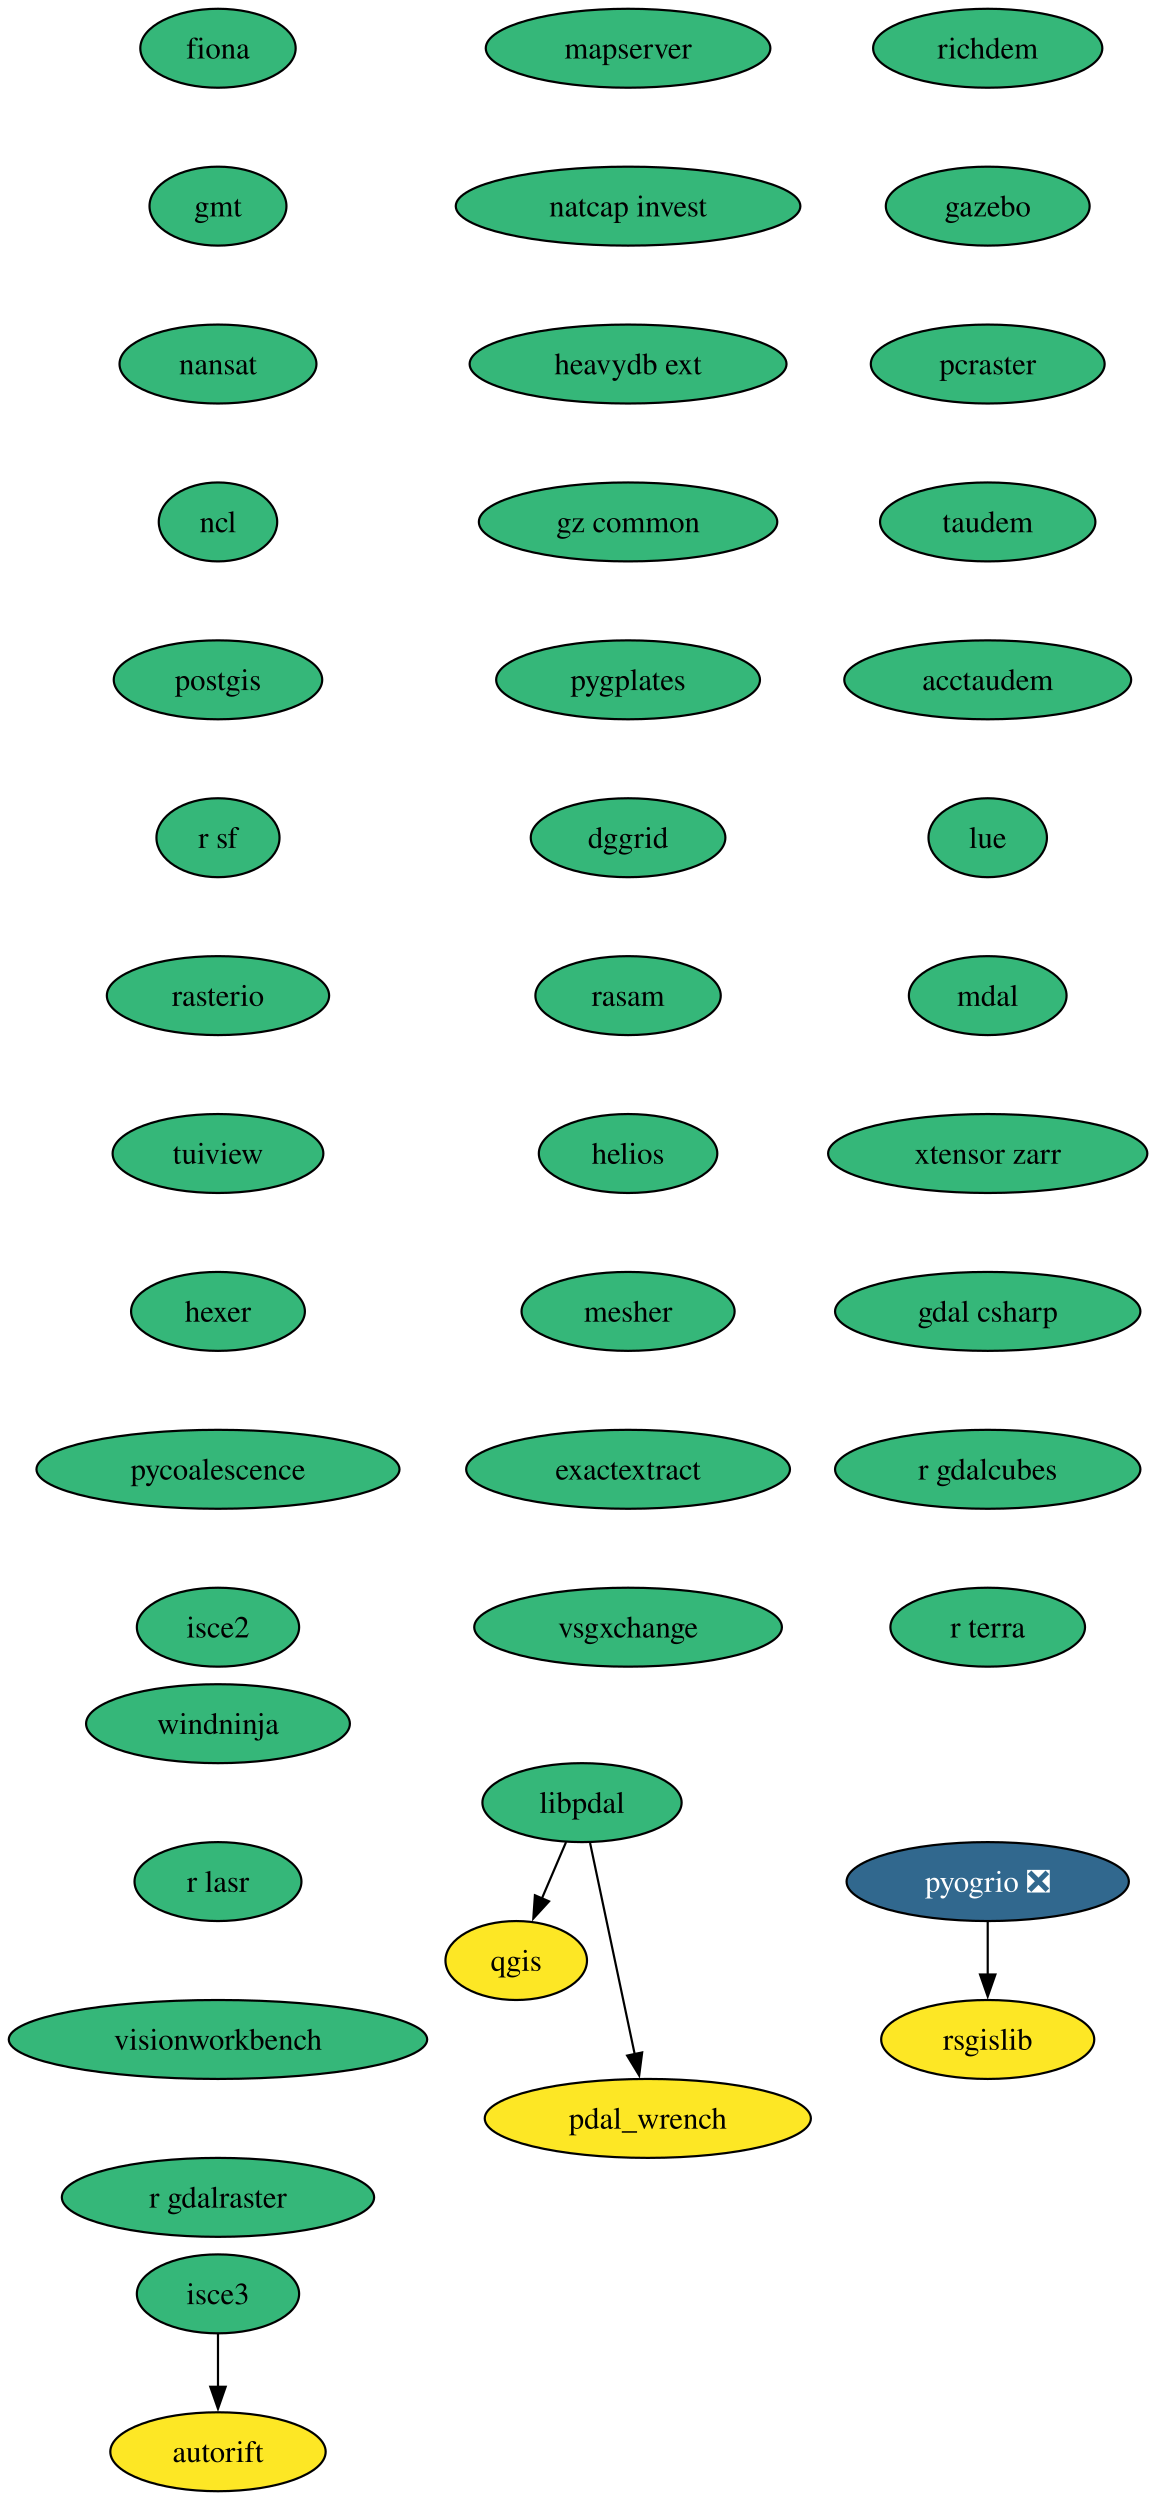
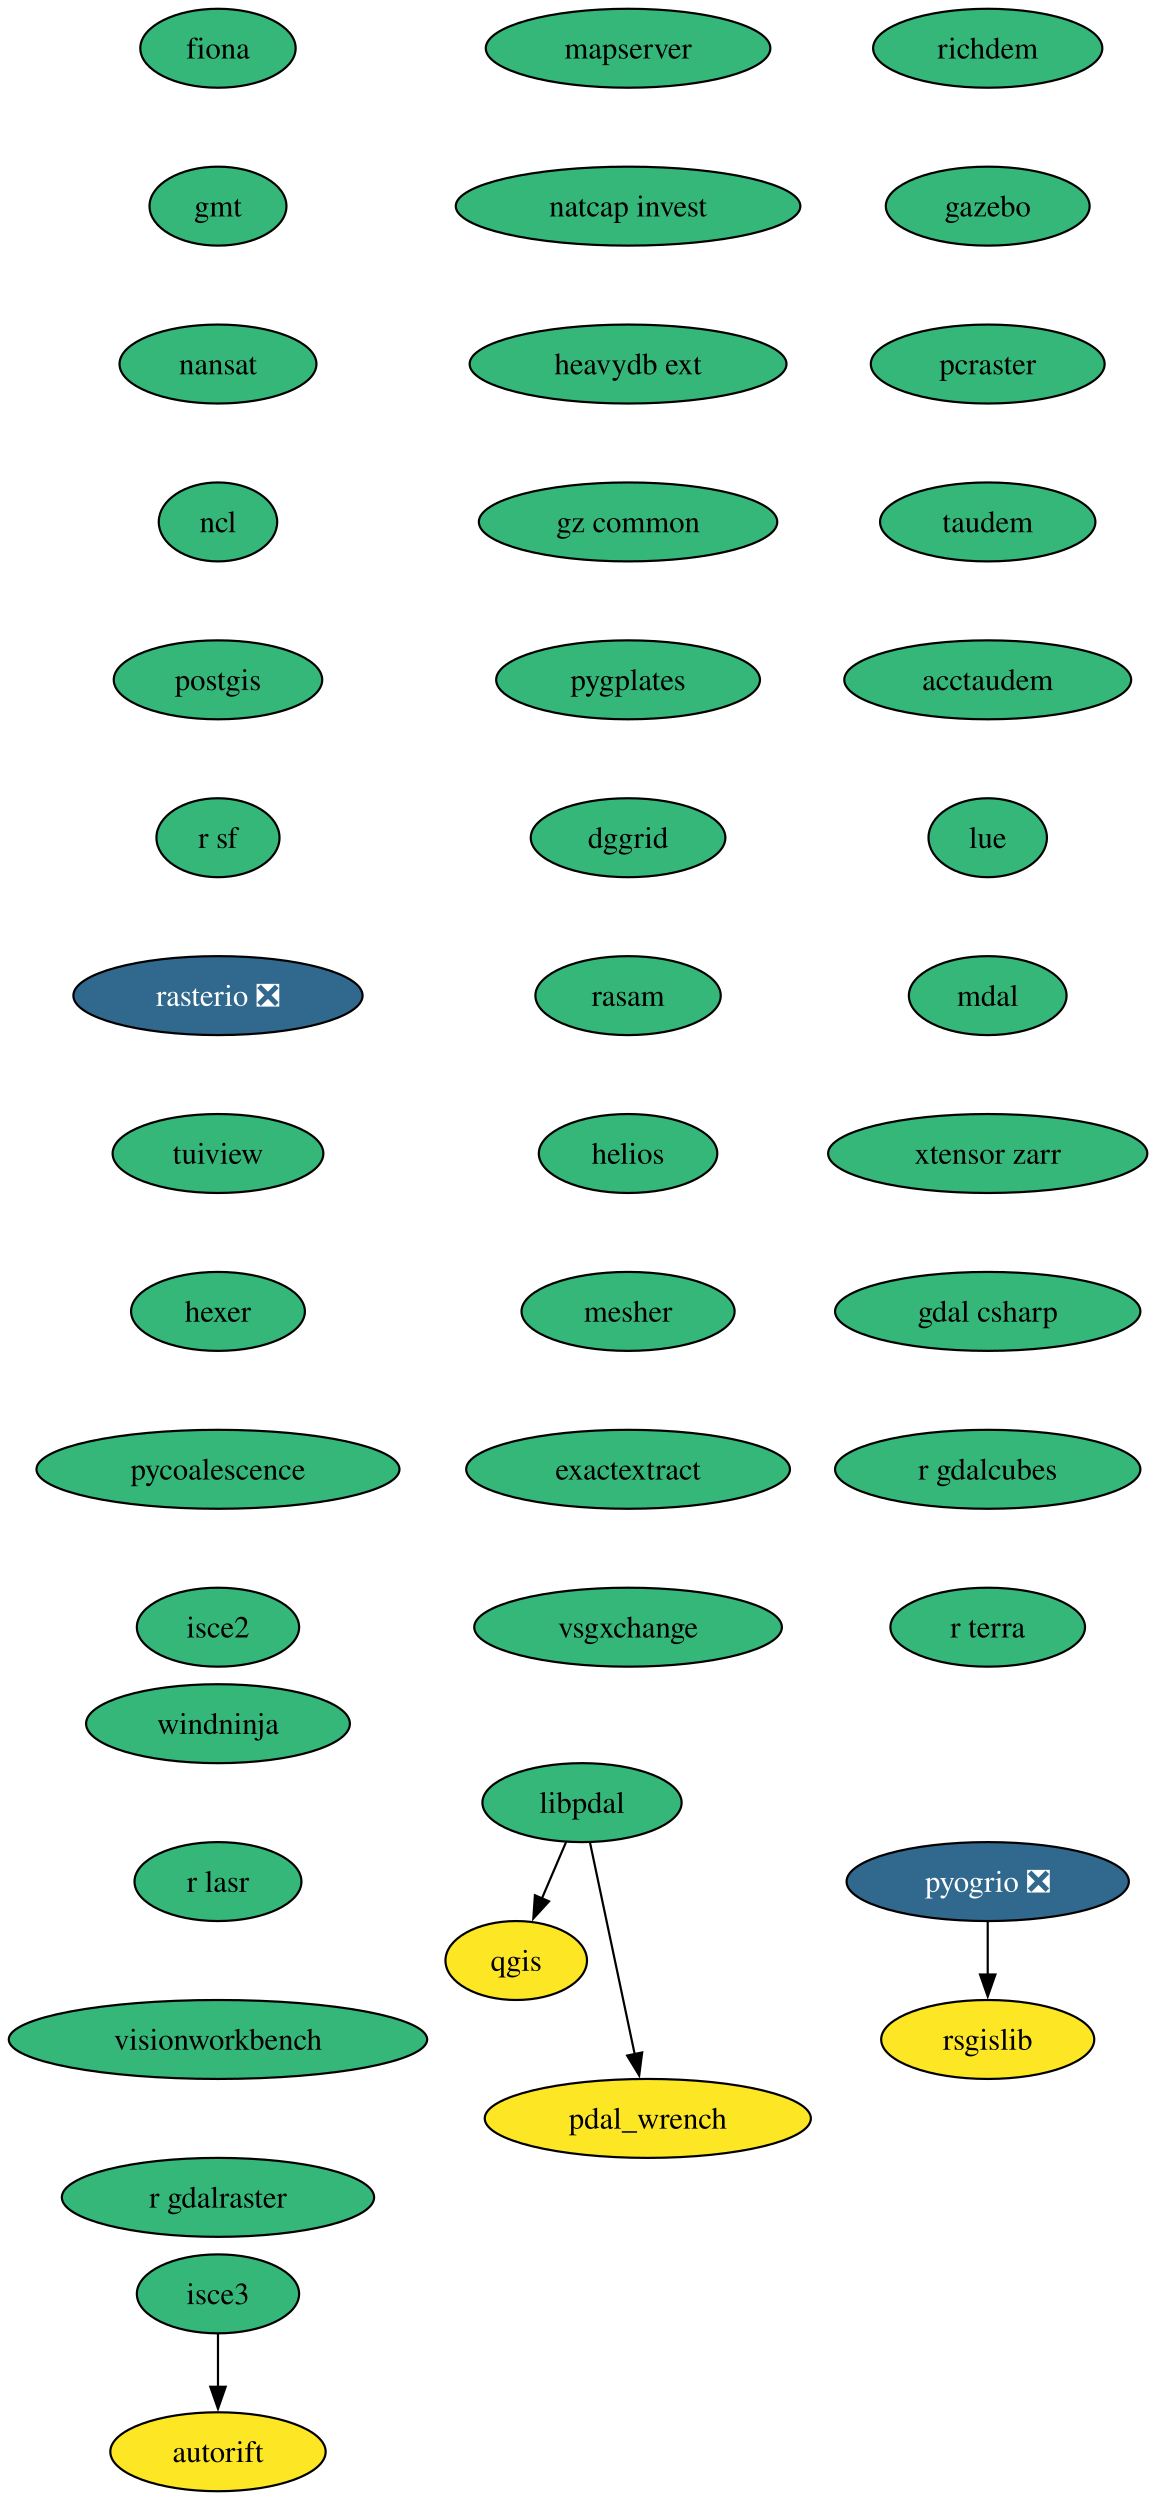
<svg xmlns="http://www.w3.org/2000/svg" xmlns:xlink="http://www.w3.org/1999/xlink" width="527pt" height="1140pt" viewBox="0.00 0.00 527.00 1140.00">
  <g id="graph0" class="graph" transform="scale(1 1) rotate(0) translate(4 1136)">
    <polygon fill="white" stroke="none" points="-4,4 -4,-1136 523.18,-1136 523.18,4 -4,4" />
    <g id="node1" class="node">
      <g id="a_node1">
        <a xlink:href="https://github.com/conda-forge/fiona-feedstock" xlink:title="fiona">
          <ellipse fill="#35b779" stroke="black" cx="95.4" cy="-1114" rx="35.42" ry="18" />
          <text xml:space="preserve" text-anchor="middle" x="95.4" y="-1109.33" font-family="Times,serif" font-size="14.00">fiona</text>
        </a>
      </g>
    </g>
    <g id="node2" class="node">
      <g id="a_node2">
        <a xlink:href="https://github.com/conda-forge/gmt-feedstock" xlink:title="gmt">
          <ellipse fill="#35b779" stroke="black" cx="95.4" cy="-1042" rx="31.22" ry="18" />
          <text xml:space="preserve" text-anchor="middle" x="95.4" y="-1037.33" font-family="Times,serif" font-size="14.00">gmt</text>
        </a>
      </g>
    </g>
    <g id="node3" class="node">
      <g id="a_node3">
        <a xlink:href="https://github.com/conda-forge/nansat-feedstock" xlink:title="nansat">
          <ellipse fill="#35b779" stroke="black" cx="95.4" cy="-970" rx="44.9" ry="18" />
          <text xml:space="preserve" text-anchor="middle" x="95.4" y="-965.33" font-family="Times,serif" font-size="14.00">nansat</text>
        </a>
      </g>
    </g>
    <g id="node4" class="node">
      <g id="a_node4">
        <a xlink:href="https://github.com/conda-forge/ncl-feedstock" xlink:title="ncl">
          <ellipse fill="#35b779" stroke="black" cx="95.4" cy="-898" rx="27" ry="18" />
          <text xml:space="preserve" text-anchor="middle" x="95.4" y="-893.33" font-family="Times,serif" font-size="14.00">ncl</text>
        </a>
      </g>
    </g>
    <g id="node5" class="node">
      <g id="a_node5">
        <a xlink:href="https://github.com/conda-forge/postgis-feedstock" xlink:title="postgis">
          <ellipse fill="#35b779" stroke="black" cx="95.4" cy="-826" rx="47.53" ry="18" />
          <text xml:space="preserve" text-anchor="middle" x="95.4" y="-821.33" font-family="Times,serif" font-size="14.00">postgis</text>
        </a>
      </g>
    </g>
    <g id="node6" class="node">
      <g id="a_node6">
        <a xlink:href="https://github.com/conda-forge/r-sf-feedstock" xlink:title="r sf">
          <ellipse fill="#35b779" stroke="black" cx="95.4" cy="-754" rx="28.06" ry="18" />
          <text xml:space="preserve" text-anchor="middle" x="95.4" y="-749.33" font-family="Times,serif" font-size="14.00">r sf</text>
        </a>
      </g>
    </g>
    <g id="node8" class="node">
      <g id="a_node8">
-         <a xlink:href="https://github.com/conda-forge/rasterio-feedstock" xlink:title="rasterio">
-           <ellipse fill="#35b779" stroke="black" cx="95.4" cy="-682" rx="50.68" ry="18" />
-           <text xml:space="preserve" text-anchor="middle" x="95.4" y="-677.33" font-family="Times,serif" font-size="14.00">rasterio</text>
+         <a xlink:href="https://github.com/conda-forge/rasterio-feedstock/pull/335" xlink:title="rasterio ❎">
+           <ellipse fill="#31688e" stroke="black" cx="95.4" cy="-682" rx="65.94" ry="18" />
+           <text xml:space="preserve" text-anchor="middle" x="95.4" y="-677.33" font-family="Times,serif" font-size="14.00" fill="white">rasterio ❎</text>
        </a>
      </g>
    </g>
    <g id="node7" class="node">
      <g id="a_node7">
        <a xlink:href="https://github.com/conda-forge/qgis-feedstock" xlink:title="qgis">
          <ellipse fill="#fde725" stroke="black" cx="231.4" cy="-242" rx="32.27" ry="18" />
          <text xml:space="preserve" text-anchor="middle" x="231.4" y="-237.32" font-family="Times,serif" font-size="14.00">qgis</text>
        </a>
      </g>
    </g>
    <g id="node9" class="node">
      <g id="a_node9">
        <a xlink:href="https://github.com/conda-forge/tuiview-feedstock" xlink:title="tuiview">
          <ellipse fill="#35b779" stroke="black" cx="95.4" cy="-610" rx="48.05" ry="18" />
          <text xml:space="preserve" text-anchor="middle" x="95.4" y="-605.33" font-family="Times,serif" font-size="14.00">tuiview</text>
        </a>
      </g>
    </g>
    <g id="node11" class="node">
      <g id="a_node11">
        <a xlink:href="https://github.com/conda-forge/hexer-feedstock" xlink:title="hexer">
          <ellipse fill="#35b779" stroke="black" cx="95.4" cy="-538" rx="39.63" ry="18" />
          <text xml:space="preserve" text-anchor="middle" x="95.4" y="-533.33" font-family="Times,serif" font-size="14.00">hexer</text>
        </a>
      </g>
    </g>
    <g id="node10" class="node">
      <g id="a_node10">
        <a xlink:href="https://github.com/conda-forge/rsgislib-feedstock" xlink:title="rsgislib">
          <ellipse fill="#fde725" stroke="black" cx="446.4" cy="-206" rx="48.58" ry="18" />
          <text xml:space="preserve" text-anchor="middle" x="446.4" y="-201.32" font-family="Times,serif" font-size="14.00">rsgislib</text>
        </a>
      </g>
    </g>
    <g id="node12" class="node">
      <g id="a_node12">
        <a xlink:href="https://github.com/conda-forge/pycoalescence-feedstock" xlink:title="pycoalescence">
          <ellipse fill="#35b779" stroke="black" cx="95.4" cy="-466" rx="82.77" ry="18" />
          <text xml:space="preserve" text-anchor="middle" x="95.4" y="-461.32" font-family="Times,serif" font-size="14.00">pycoalescence</text>
        </a>
      </g>
    </g>
    <g id="node13" class="node">
      <g id="a_node13">
        <a xlink:href="https://github.com/conda-forge/isce2-feedstock" xlink:title="isce2">
          <ellipse fill="#35b779" stroke="black" cx="95.4" cy="-394" rx="37" ry="18" />
          <text xml:space="preserve" text-anchor="middle" x="95.4" y="-389.32" font-family="Times,serif" font-size="14.00">isce2</text>
        </a>
      </g>
    </g>
    <g id="node14" class="node">
      <g id="a_node14">
        <a xlink:href="https://github.com/conda-forge/richdem-feedstock" xlink:title="richdem">
          <ellipse fill="#35b779" stroke="black" cx="446.4" cy="-1114" rx="52.26" ry="18" />
          <text xml:space="preserve" text-anchor="middle" x="446.4" y="-1109.33" font-family="Times,serif" font-size="14.00">richdem</text>
        </a>
      </g>
    </g>
    <g id="node15" class="node">
      <g id="a_node15">
        <a xlink:href="https://github.com/conda-forge/gazebo-feedstock" xlink:title="gazebo">
          <ellipse fill="#35b779" stroke="black" cx="446.4" cy="-1042" rx="46.47" ry="18" />
          <text xml:space="preserve" text-anchor="middle" x="446.4" y="-1037.33" font-family="Times,serif" font-size="14.00">gazebo</text>
        </a>
      </g>
    </g>
    <g id="node17" class="node">
      <g id="a_node17">
        <a xlink:href="https://github.com/conda-forge/pcraster-feedstock" xlink:title="pcraster">
          <ellipse fill="#35b779" stroke="black" cx="446.4" cy="-970" rx="53.31" ry="18" />
          <text xml:space="preserve" text-anchor="middle" x="446.4" y="-965.33" font-family="Times,serif" font-size="14.00">pcraster</text>
        </a>
      </g>
    </g>
    <g id="node16" class="node">
      <g id="a_node16">
        <a xlink:href="https://github.com/conda-forge/autorift-feedstock" xlink:title="autorift">
          <ellipse fill="#fde725" stroke="black" cx="95.4" cy="-18" rx="49.1" ry="18" />
          <text xml:space="preserve" text-anchor="middle" x="95.4" y="-13.32" font-family="Times,serif" font-size="14.00">autorift</text>
        </a>
      </g>
    </g>
    <g id="node18" class="node">
      <g id="a_node18">
        <a xlink:href="https://github.com/conda-forge/taudem-feedstock" xlink:title="taudem">
          <ellipse fill="#35b779" stroke="black" cx="446.4" cy="-898" rx="49.1" ry="18" />
          <text xml:space="preserve" text-anchor="middle" x="446.4" y="-893.33" font-family="Times,serif" font-size="14.00">taudem</text>
        </a>
      </g>
    </g>
    <g id="node20" class="node">
      <g id="a_node20">
        <a xlink:href="https://github.com/conda-forge/acctaudem-feedstock" xlink:title="acctaudem">
          <ellipse fill="#35b779" stroke="black" cx="446.4" cy="-826" rx="65.41" ry="18" />
          <text xml:space="preserve" text-anchor="middle" x="446.4" y="-821.33" font-family="Times,serif" font-size="14.00">acctaudem</text>
        </a>
      </g>
    </g>
    <g id="node19" class="node">
      <g id="a_node19">
        <a xlink:href="https://github.com/conda-forge/pyogrio-feedstock/pull/59" xlink:title="pyogrio ❎">
          <ellipse fill="#31688e" stroke="black" cx="446.4" cy="-278" rx="64.36" ry="18" />
          <text xml:space="preserve" text-anchor="middle" x="446.4" y="-273.32" font-family="Times,serif" font-size="14.00" fill="white">pyogrio ❎</text>
        </a>
      </g>
    </g>
    <g id="edge14" class="edge">
      <path fill="none" stroke="black" d="M446.4,-259.7C446.4,-252.41 446.4,-243.73 446.4,-235.54" />
      <polygon fill="black" stroke="black" points="449.9,-235.62 446.4,-225.62 442.9,-235.62 449.9,-235.62" />
    </g>
    <g id="node21" class="node">
      <g id="a_node21">
        <a xlink:href="https://github.com/conda-forge/lue-feedstock" xlink:title="lue">
          <ellipse fill="#35b779" stroke="black" cx="446.4" cy="-754" rx="27" ry="18" />
          <text xml:space="preserve" text-anchor="middle" x="446.4" y="-749.33" font-family="Times,serif" font-size="14.00">lue</text>
        </a>
      </g>
    </g>
    <g id="node22" class="node">
      <g id="a_node22">
        <a xlink:href="https://github.com/conda-forge/mdal-feedstock" xlink:title="mdal">
          <ellipse fill="#35b779" stroke="black" cx="446.4" cy="-682" rx="35.95" ry="18" />
          <text xml:space="preserve" text-anchor="middle" x="446.4" y="-677.33" font-family="Times,serif" font-size="14.00">mdal</text>
        </a>
      </g>
    </g>
    <g id="node23" class="node">
      <g id="a_node23">
        <a xlink:href="https://github.com/conda-forge/xtensor-zarr-feedstock" xlink:title="xtensor zarr">
          <ellipse fill="#35b779" stroke="black" cx="446.4" cy="-610" rx="72.78" ry="18" />
          <text xml:space="preserve" text-anchor="middle" x="446.4" y="-605.33" font-family="Times,serif" font-size="14.00">xtensor zarr</text>
        </a>
      </g>
    </g>
    <g id="node25" class="node">
      <g id="a_node25">
        <a xlink:href="https://github.com/conda-forge/gdal-csharp-feedstock" xlink:title="gdal csharp">
          <ellipse fill="#35b779" stroke="black" cx="446.4" cy="-538" rx="69.62" ry="18" />
          <text xml:space="preserve" text-anchor="middle" x="446.4" y="-533.33" font-family="Times,serif" font-size="14.00">gdal csharp</text>
        </a>
      </g>
    </g>
    <g id="node24" class="node">
      <g id="a_node24">
        <a xlink:href="https://github.com/conda-forge/isce3-feedstock" xlink:title="isce3">
          <ellipse fill="#35b779" stroke="black" cx="95.4" cy="-90" rx="37" ry="18" />
          <text xml:space="preserve" text-anchor="middle" x="95.4" y="-85.33" font-family="Times,serif" font-size="14.00">isce3</text>
        </a>
      </g>
    </g>
    <g id="edge19" class="edge">
      <path fill="none" stroke="black" d="M95.4,-71.7C95.4,-64.41 95.4,-55.73 95.4,-47.54" />
      <polygon fill="black" stroke="black" points="98.9,-47.62 95.4,-37.62 91.9,-47.62 98.9,-47.62" />
    </g>
    <g id="node26" class="node">
      <g id="a_node26">
        <a xlink:href="https://github.com/conda-forge/r-gdalcubes-feedstock" xlink:title="r gdalcubes">
          <ellipse fill="#35b779" stroke="black" cx="446.4" cy="-466" rx="69.62" ry="18" />
          <text xml:space="preserve" text-anchor="middle" x="446.4" y="-461.32" font-family="Times,serif" font-size="14.00">r gdalcubes</text>
        </a>
      </g>
    </g>
    <g id="node27" class="node">
      <g id="a_node27">
        <a xlink:href="https://github.com/conda-forge/r-terra-feedstock" xlink:title="r terra">
          <ellipse fill="#35b779" stroke="black" cx="446.4" cy="-394" rx="44.37" ry="18" />
          <text xml:space="preserve" text-anchor="middle" x="446.4" y="-389.32" font-family="Times,serif" font-size="14.00">r terra</text>
        </a>
      </g>
    </g>
    <g id="node28" class="node">
      <g id="a_node28">
        <a xlink:href="https://github.com/conda-forge/mapserver-feedstock" xlink:title="mapserver">
          <ellipse fill="#35b779" stroke="black" cx="282.4" cy="-1114" rx="64.89" ry="18" />
          <text xml:space="preserve" text-anchor="middle" x="282.4" y="-1109.33" font-family="Times,serif" font-size="14.00">mapserver</text>
        </a>
      </g>
    </g>
    <g id="node29" class="node">
      <g id="a_node29">
        <a xlink:href="https://github.com/conda-forge/natcap.invest-feedstock" xlink:title="natcap invest">
          <ellipse fill="#35b779" stroke="black" cx="282.4" cy="-1042" rx="78.57" ry="18" />
          <text xml:space="preserve" text-anchor="middle" x="282.4" y="-1037.33" font-family="Times,serif" font-size="14.00">natcap invest</text>
        </a>
      </g>
    </g>
    <g id="node30" class="node">
      <g id="a_node30">
        <a xlink:href="https://github.com/conda-forge/heavydb-ext-feedstock" xlink:title="heavydb ext">
          <ellipse fill="#35b779" stroke="black" cx="282.4" cy="-970" rx="72.25" ry="18" />
          <text xml:space="preserve" text-anchor="middle" x="282.4" y="-965.33" font-family="Times,serif" font-size="14.00">heavydb ext</text>
        </a>
      </g>
    </g>
    <g id="node31" class="node">
      <g id="a_node31">
        <a xlink:href="https://github.com/conda-forge/gz-common-feedstock" xlink:title="gz common">
          <ellipse fill="#35b779" stroke="black" cx="282.4" cy="-898" rx="68.04" ry="18" />
          <text xml:space="preserve" text-anchor="middle" x="282.4" y="-893.33" font-family="Times,serif" font-size="14.00">gz common</text>
        </a>
      </g>
    </g>
    <g id="node32" class="node">
      <g id="a_node32">
        <a xlink:href="https://github.com/conda-forge/pygplates-feedstock" xlink:title="pygplates">
          <ellipse fill="#35b779" stroke="black" cx="282.4" cy="-826" rx="60.15" ry="18" />
          <text xml:space="preserve" text-anchor="middle" x="282.4" y="-821.33" font-family="Times,serif" font-size="14.00">pygplates</text>
        </a>
      </g>
    </g>
    <g id="node33" class="node">
      <g id="a_node33">
        <a xlink:href="https://github.com/conda-forge/dggrid-feedstock" xlink:title="dggrid">
          <ellipse fill="#35b779" stroke="black" cx="282.4" cy="-754" rx="44.37" ry="18" />
          <text xml:space="preserve" text-anchor="middle" x="282.4" y="-749.33" font-family="Times,serif" font-size="14.00">dggrid</text>
        </a>
      </g>
    </g>
    <g id="node34" class="node">
      <g id="a_node34">
        <a xlink:href="https://github.com/conda-forge/rasam-feedstock" xlink:title="rasam">
          <ellipse fill="#35b779" stroke="black" cx="282.4" cy="-682" rx="42.26" ry="18" />
          <text xml:space="preserve" text-anchor="middle" x="282.4" y="-677.33" font-family="Times,serif" font-size="14.00">rasam</text>
        </a>
      </g>
    </g>
    <g id="node35" class="node">
      <g id="a_node35">
        <a xlink:href="https://github.com/conda-forge/helios-feedstock" xlink:title="helios">
          <ellipse fill="#35b779" stroke="black" cx="282.4" cy="-610" rx="40.69" ry="18" />
          <text xml:space="preserve" text-anchor="middle" x="282.4" y="-605.33" font-family="Times,serif" font-size="14.00">helios</text>
        </a>
      </g>
    </g>
    <g id="node37" class="node">
      <g id="a_node37">
        <a xlink:href="https://github.com/conda-forge/mesher-feedstock" xlink:title="mesher">
          <ellipse fill="#35b779" stroke="black" cx="282.4" cy="-538" rx="48.58" ry="18" />
          <text xml:space="preserve" text-anchor="middle" x="282.4" y="-533.33" font-family="Times,serif" font-size="14.00">mesher</text>
        </a>
      </g>
    </g>
    <g id="node36" class="node">
      <g id="a_node36">
        <a xlink:href="https://github.com/conda-forge/pdal_wrench-feedstock" xlink:title="pdal_wrench">
          <ellipse fill="#fde725" stroke="black" cx="291.4" cy="-170" rx="74.36" ry="18" />
          <text xml:space="preserve" text-anchor="middle" x="291.4" y="-165.32" font-family="Times,serif" font-size="14.00">pdal_wrench</text>
        </a>
      </g>
    </g>
    <g id="node38" class="node">
      <g id="a_node38">
        <a xlink:href="https://github.com/conda-forge/exactextract-feedstock" xlink:title="exactextract">
          <ellipse fill="#35b779" stroke="black" cx="282.4" cy="-466" rx="73.83" ry="18" />
          <text xml:space="preserve" text-anchor="middle" x="282.4" y="-461.32" font-family="Times,serif" font-size="14.00">exactextract</text>
        </a>
      </g>
    </g>
    <g id="node39" class="node">
      <g id="a_node39">
        <a xlink:href="https://github.com/conda-forge/vsgxchange-feedstock" xlink:title="vsgxchange">
          <ellipse fill="#35b779" stroke="black" cx="282.4" cy="-394" rx="70.15" ry="18" />
          <text xml:space="preserve" text-anchor="middle" x="282.4" y="-389.32" font-family="Times,serif" font-size="14.00">vsgxchange</text>
        </a>
      </g>
    </g>
    <g id="node40" class="node">
      <g id="a_node40">
        <a xlink:href="https://github.com/conda-forge/libpdal-feedstock" xlink:title="libpdal">
          <ellipse fill="#35b779" stroke="black" cx="261.4" cy="-314" rx="45.42" ry="18" />
          <text xml:space="preserve" text-anchor="middle" x="261.4" y="-309.32" font-family="Times,serif" font-size="14.00">libpdal</text>
        </a>
      </g>
    </g>
    <g id="edge33" class="edge">
      <path fill="none" stroke="black" d="M254.14,-296.05C250.82,-288.32 246.81,-278.96 243.09,-270.27" />
      <polygon fill="black" stroke="black" points="246.35,-268.99 239.19,-261.18 239.92,-271.75 246.35,-268.99" />
    </g>
    <g id="edge34" class="edge">
      <path fill="none" stroke="black" d="M265.08,-295.59C270.17,-271.5 279.41,-227.75 285.48,-199.03" />
      <polygon fill="black" stroke="black" points="288.83,-200.1 287.47,-189.59 281.98,-198.65 288.83,-200.1" />
    </g>
    <g id="node41" class="node">
      <g id="a_node41">
        <a xlink:href="https://github.com/conda-forge/windninja-feedstock" xlink:title="windninja">
          <ellipse fill="#35b779" stroke="black" cx="95.4" cy="-350" rx="60.15" ry="18" />
          <text xml:space="preserve" text-anchor="middle" x="95.4" y="-345.32" font-family="Times,serif" font-size="14.00">windninja</text>
        </a>
      </g>
    </g>
    <g id="node42" class="node">
      <g id="a_node42">
        <a xlink:href="https://github.com/conda-forge/r-lasr-feedstock" xlink:title="r lasr">
          <ellipse fill="#35b779" stroke="black" cx="95.4" cy="-278" rx="38.06" ry="18" />
          <text xml:space="preserve" text-anchor="middle" x="95.4" y="-273.32" font-family="Times,serif" font-size="14.00">r lasr</text>
        </a>
      </g>
    </g>
    <g id="node43" class="node">
      <g id="a_node43">
        <a xlink:href="https://github.com/conda-forge/visionworkbench-feedstock" xlink:title="visionworkbench">
          <ellipse fill="#35b779" stroke="black" cx="95.4" cy="-206" rx="95.4" ry="18" />
          <text xml:space="preserve" text-anchor="middle" x="95.4" y="-201.33" font-family="Times,serif" font-size="14.00">visionworkbench</text>
        </a>
      </g>
    </g>
    <g id="node44" class="node">
      <g id="a_node44">
        <a xlink:href="https://github.com/conda-forge/r-gdalraster-feedstock" xlink:title="r gdalraster">
          <ellipse fill="#35b779" stroke="black" cx="95.4" cy="-134" rx="71.2" ry="18" />
          <text xml:space="preserve" text-anchor="middle" x="95.4" y="-129.32" font-family="Times,serif" font-size="14.00">r gdalraster</text>
        </a>
      </g>
    </g>
  </g>
</svg>
